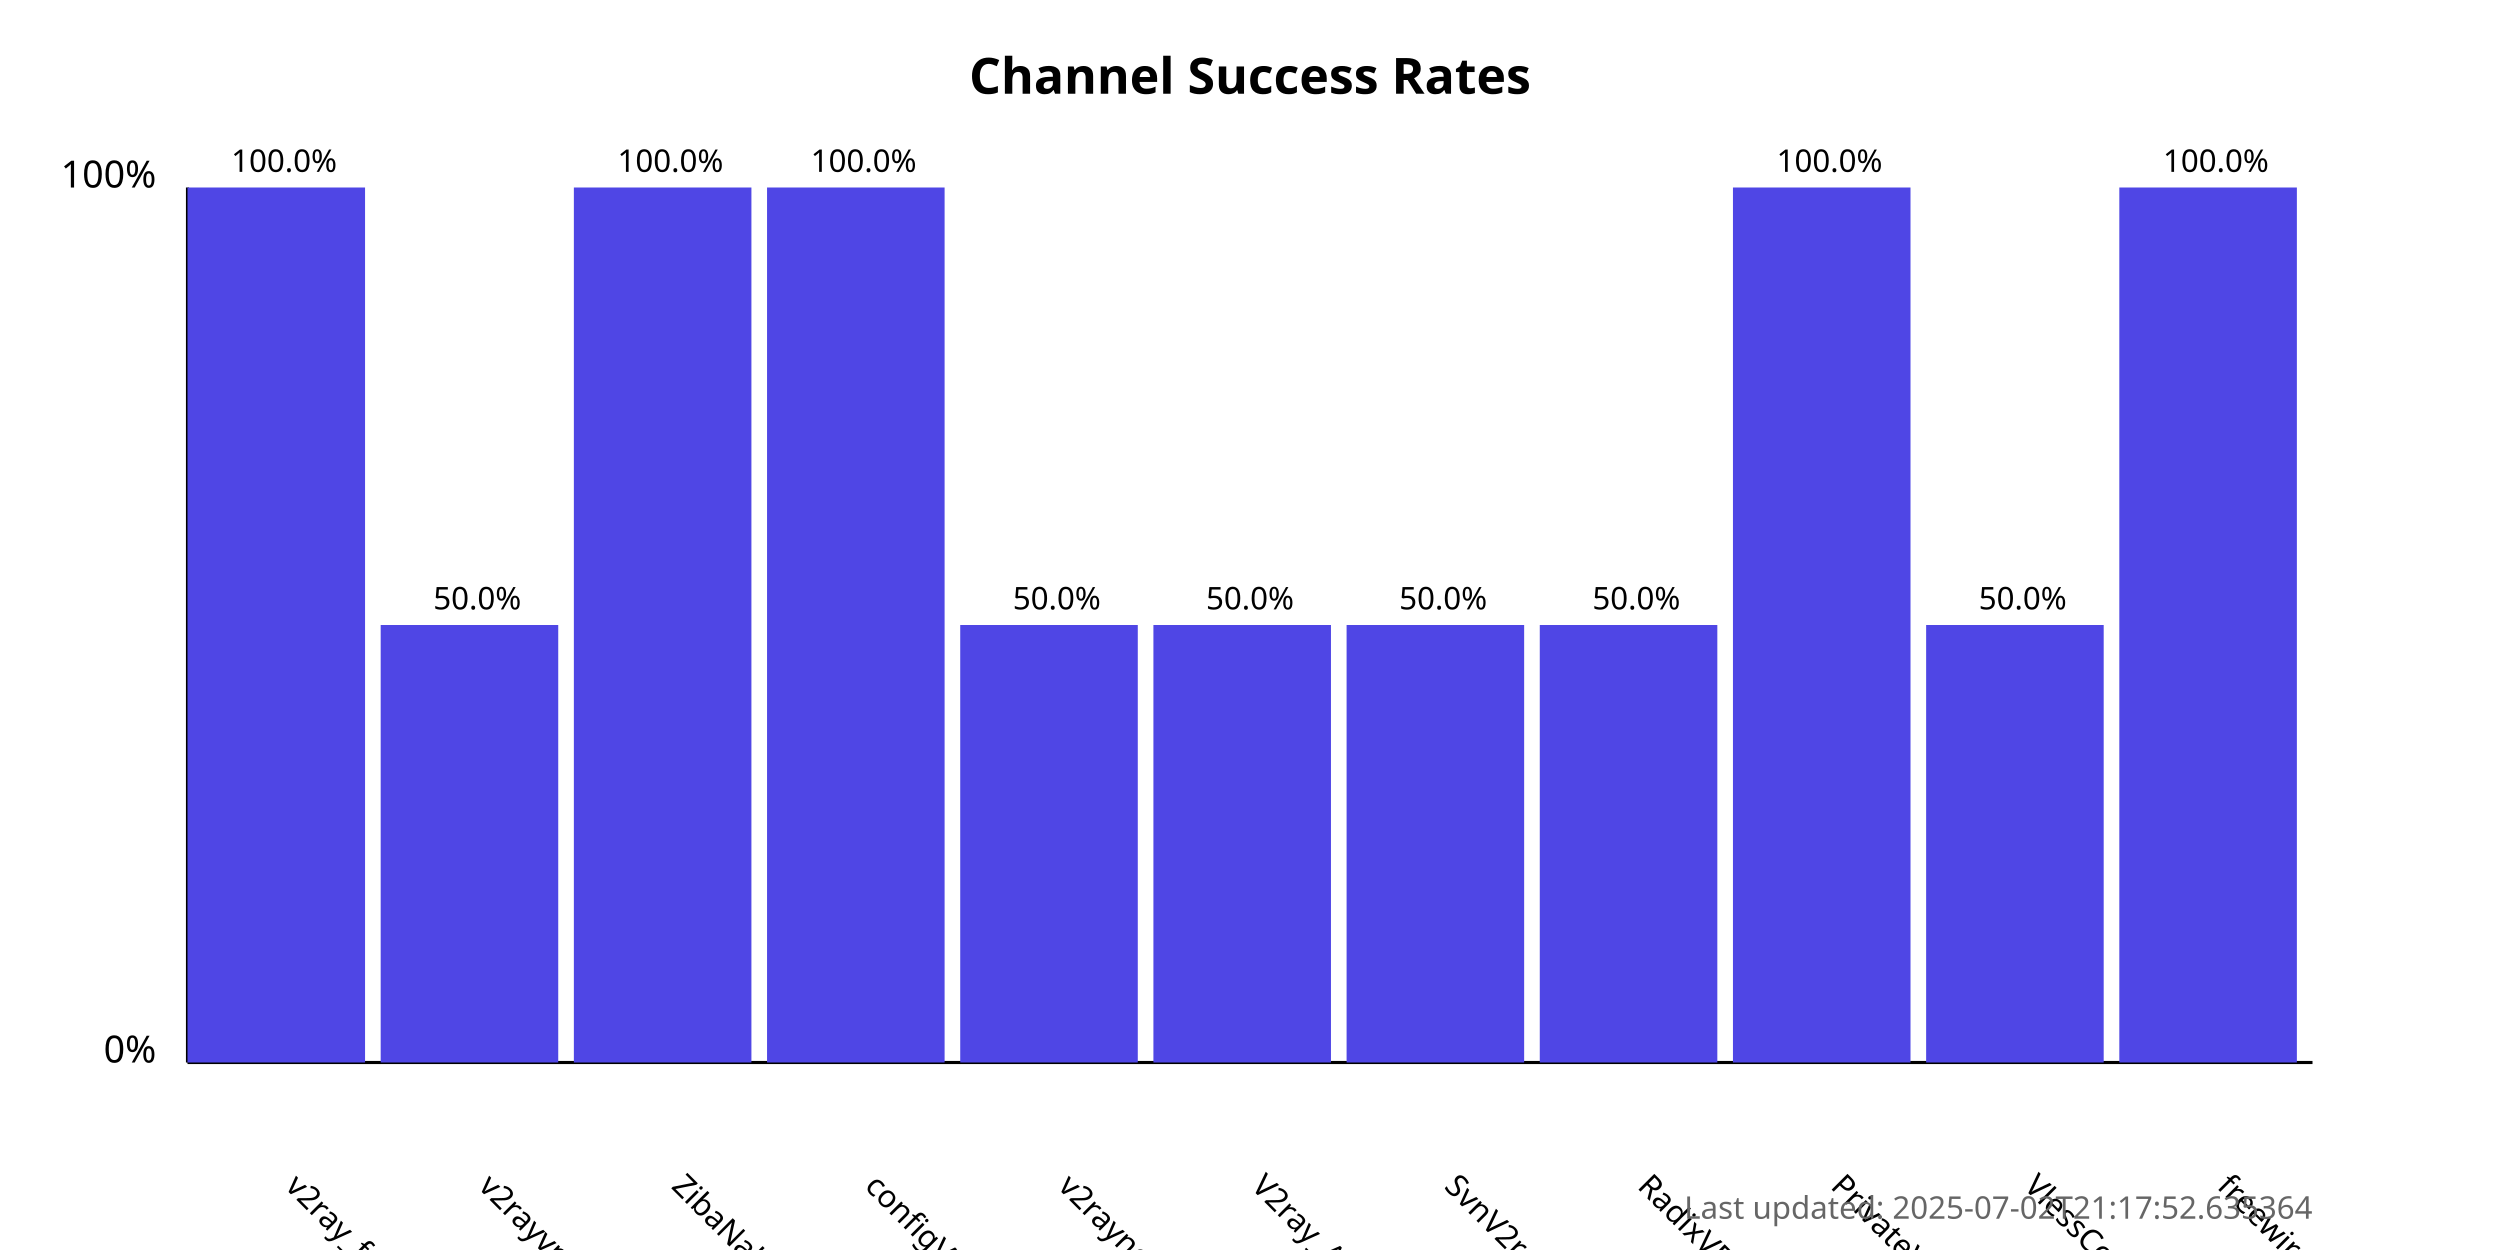
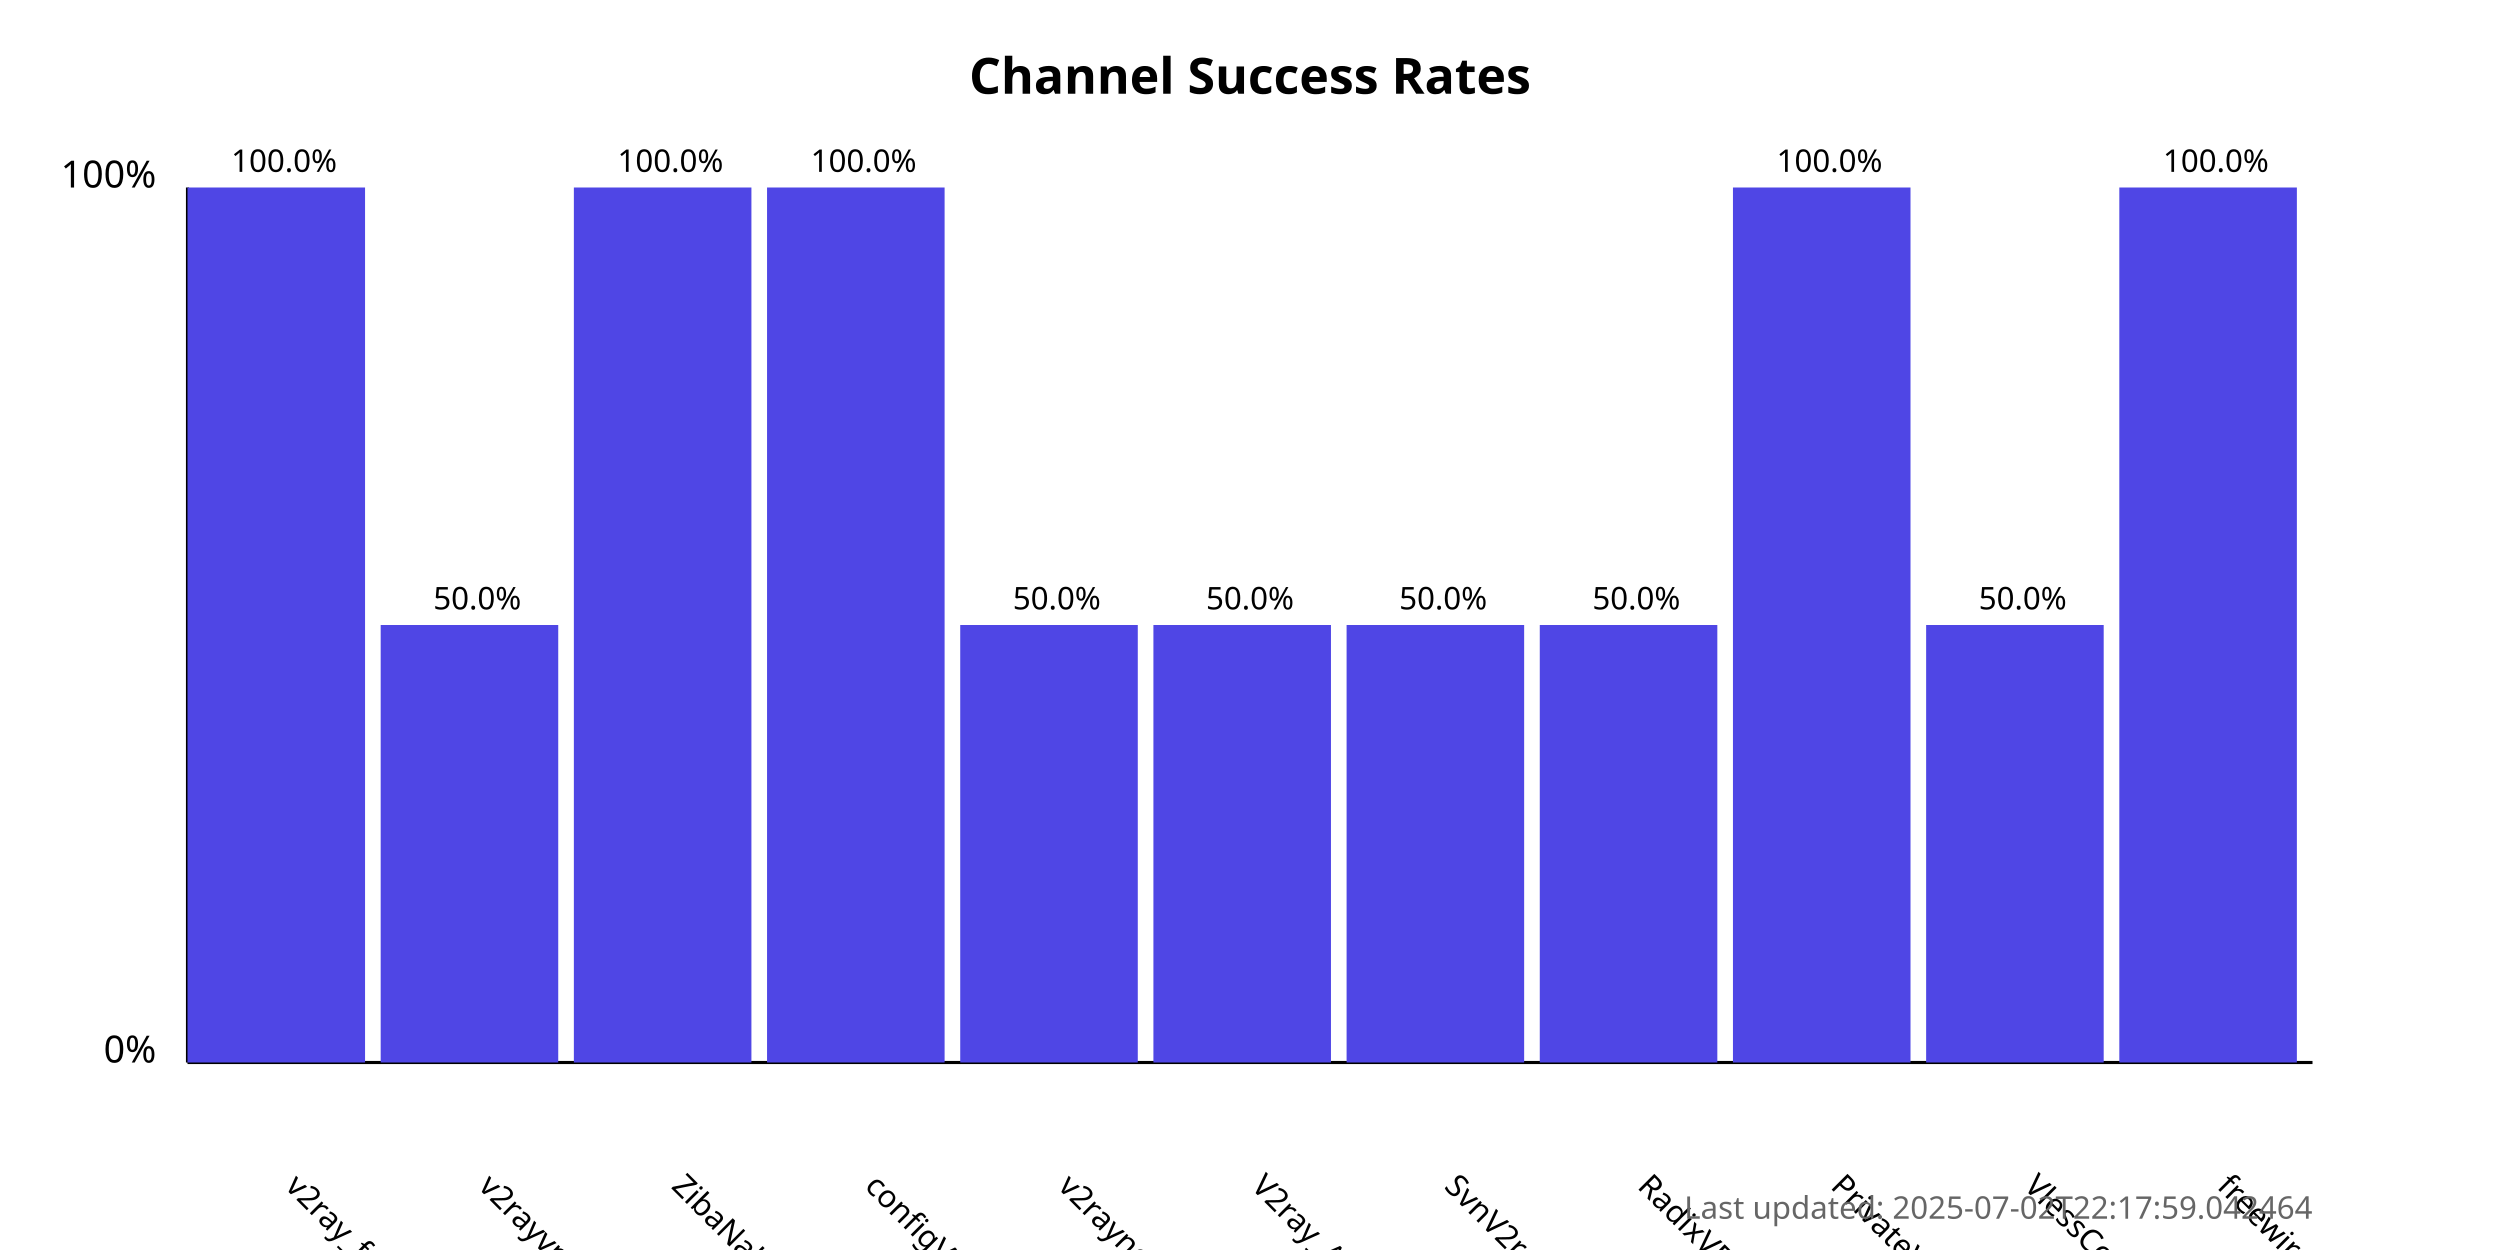
<svg xmlns="http://www.w3.org/2000/svg" width="800" height="400">
  <style>
            .chart-title { font: bold 16px sans-serif; }
            .axis-label { font: 12px sans-serif; }
            .tick-label { font: 10px sans-serif; }
            .bar { fill: #4f46e5; }
            .bar:hover { fill: #6366f1; }
            .timestamp { font: 10px sans-serif; fill: #666; }
        </style>
  <text x="400.0" y="30" text-anchor="middle" class="chart-title">
            Channel Success Rates
        </text>
  <line x1="60" y1="340" x2="60" y2="60" stroke="black" stroke-width="1" />
  <line x1="60" y1="340" x2="740" y2="340" stroke="black" stroke-width="1" />
  <text x="50" y="340" text-anchor="end" class="axis-label">0%</text>
  <text x="50" y="60" text-anchor="end" class="axis-label">100%</text>
  <g>
    <rect x="60" y="60.0" width="56.818" height="280.0" class="bar" />
    <text x="90.909" y="380" transform="rotate(45, 90.90909, 380)" text-anchor="start" class="tick-label">
                v2ray_free_conf
            </text>
    <text x="90.909" y="55.0" text-anchor="middle" class="tick-label">
                100.0%
            </text>
  </g>
  <g>
    <rect x="121.818" y="200.0" width="56.818" height="140.0" class="bar" />
    <text x="152.727" y="380" transform="rotate(45, 152.7273, 380)" text-anchor="start" class="tick-label">
                v2rayvpno
            </text>
    <text x="152.727" y="195.0" text-anchor="middle" class="tick-label">
                50.0%
            </text>
  </g>
  <g>
    <rect x="183.636" y="60.0" width="56.818" height="280.0" class="bar" />
    <text x="214.545" y="380" transform="rotate(45, 214.5455, 380)" text-anchor="start" class="tick-label">
                ZibaNabz
            </text>
    <text x="214.545" y="55.0" text-anchor="middle" class="tick-label">
                100.0%
            </text>
  </g>
  <g>
    <rect x="245.455" y="60.0" width="56.818" height="280.0" class="bar" />
    <text x="276.364" y="380" transform="rotate(45, 276.3636, 380)" text-anchor="start" class="tick-label">
                configV2rayForFree
            </text>
    <text x="276.364" y="55.0" text-anchor="middle" class="tick-label">
                100.0%
            </text>
  </g>
  <g>
    <rect x="307.273" y="200.0" width="56.818" height="140.0" class="bar" />
    <text x="338.182" y="380" transform="rotate(45, 338.1818, 380)" text-anchor="start" class="tick-label">
                v2rayngvpn
            </text>
    <text x="338.182" y="195.0" text-anchor="middle" class="tick-label">
                50.0%
            </text>
  </g>
  <g>
    <rect x="369.091" y="200.0" width="56.818" height="140.0" class="bar" />
    <text x="400.0" y="380" transform="rotate(45, 400.0, 380)" text-anchor="start" class="tick-label">
                V2ray_Alpha
            </text>
    <text x="400.0" y="195.0" text-anchor="middle" class="tick-label">
                50.0%
            </text>
  </g>
  <g>
    <rect x="430.909" y="200.0" width="56.818" height="140.0" class="bar" />
    <text x="461.818" y="380" transform="rotate(45, 461.8182, 380)" text-anchor="start" class="tick-label">
                SvnV2ray
            </text>
    <text x="461.818" y="195.0" text-anchor="middle" class="tick-label">
                50.0%
            </text>
  </g>
  <g>
    <rect x="492.727" y="200.0" width="56.818" height="140.0" class="bar" />
    <text x="523.636" y="380" transform="rotate(45, 523.6364, 380)" text-anchor="start" class="tick-label">
                RadixVPN
            </text>
    <text x="523.636" y="195.0" text-anchor="middle" class="tick-label">
                50.0%
            </text>
  </g>
  <g>
    <rect x="554.545" y="60.0" width="56.818" height="280.0" class="bar" />
    <text x="585.455" y="380" transform="rotate(45, 585.4545, 380)" text-anchor="start" class="tick-label">
                PrivateVPNs
            </text>
    <text x="585.455" y="55.0" text-anchor="middle" class="tick-label">
                100.0%
            </text>
  </g>
  <g>
    <rect x="616.364" y="200.0" width="56.818" height="140.0" class="bar" />
    <text x="647.273" y="380" transform="rotate(45, 647.2727, 380)" text-anchor="start" class="tick-label">
                VlessConfig
            </text>
    <text x="647.273" y="195.0" text-anchor="middle" class="tick-label">
                50.0%
            </text>
  </g>
  <g>
    <rect x="678.182" y="60.0" width="56.818" height="280.0" class="bar" />
    <text x="709.091" y="380" transform="rotate(45, 709.0909, 380)" text-anchor="start" class="tick-label">
                freewireguard
            </text>
    <text x="709.091" y="55.0" text-anchor="middle" class="tick-label">
                100.0%
            </text>
  </g>
  <text x="740" y="390" text-anchor="end" class="timestamp">
-             Last updated: 2025-07-02T21:17:52.635364
+             Last updated: 2025-07-02T22:17:59.042464
        </text>
</svg>
